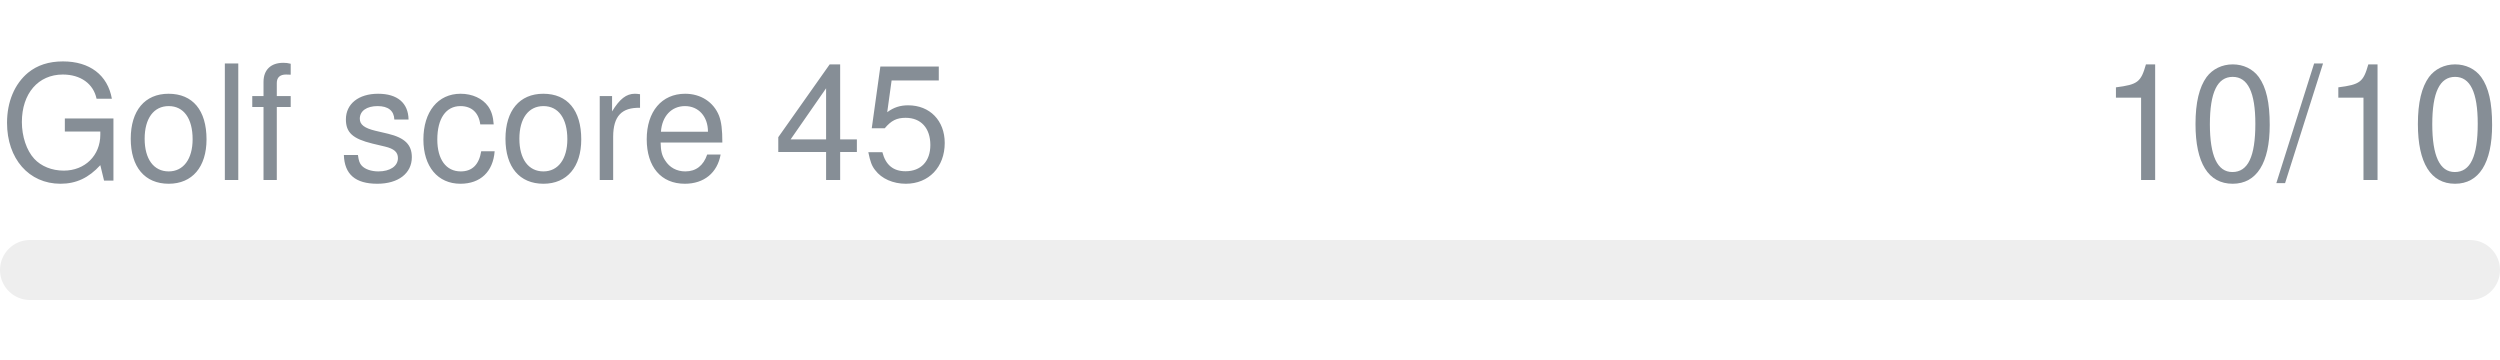
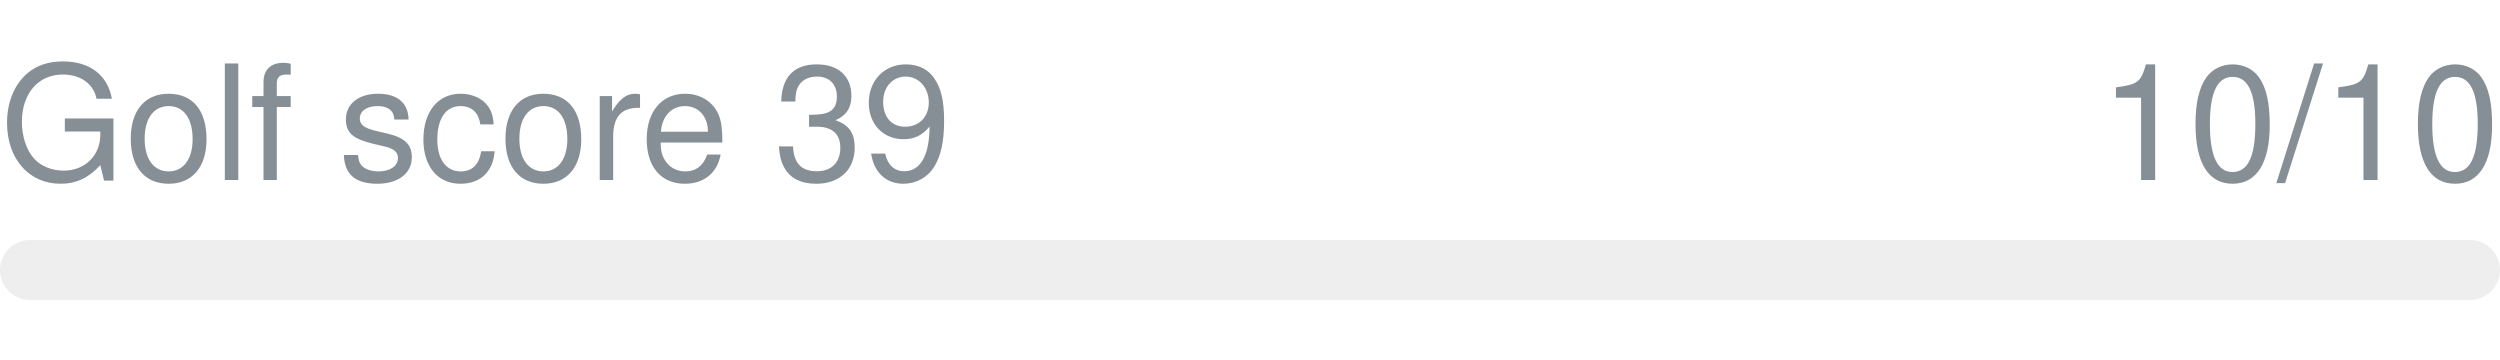
- <svg xmlns="http://www.w3.org/2000/svg" width="250px" height="36px" role="img" aria-label="Golf score 45: 10/10">
+ <svg xmlns="http://www.w3.org/2000/svg" width="250px" height="36px" role="img" aria-label="Golf score 39: 10/10">
  <svg y="6px" height="16px" font-size="16px" font-family="-apple-system, BlinkMacSystemFont, Segoe UI, Helvetica, Arial, sans-serif, Apple Color Emoji, Segoe UI Emoji" fill="#868E96">
-     <text x="0" y="12">Golf score 45</text>
+     <text x="0" y="12">Golf score 39</text>
    <text x="250" y="12" text-anchor="end">10/10</text>
  </svg>
  <svg y="24" width="250px" height="6px">
    <rect rx="3" width="100%" height="100%" fill="#EEEEEE" />
    <rect rx="3" width="0%" height="100%" fill="#0170F0" transform="">
      <animate attributeName="width" begin="0.5s" dur="600ms" from="0%" to="100%" repeatCount="1" fill="freeze" calcMode="spline" keyTimes="0; 1" keySplines="0.3, 0.61, 0.355, 1" />
    </rect>
  </svg>
</svg>
